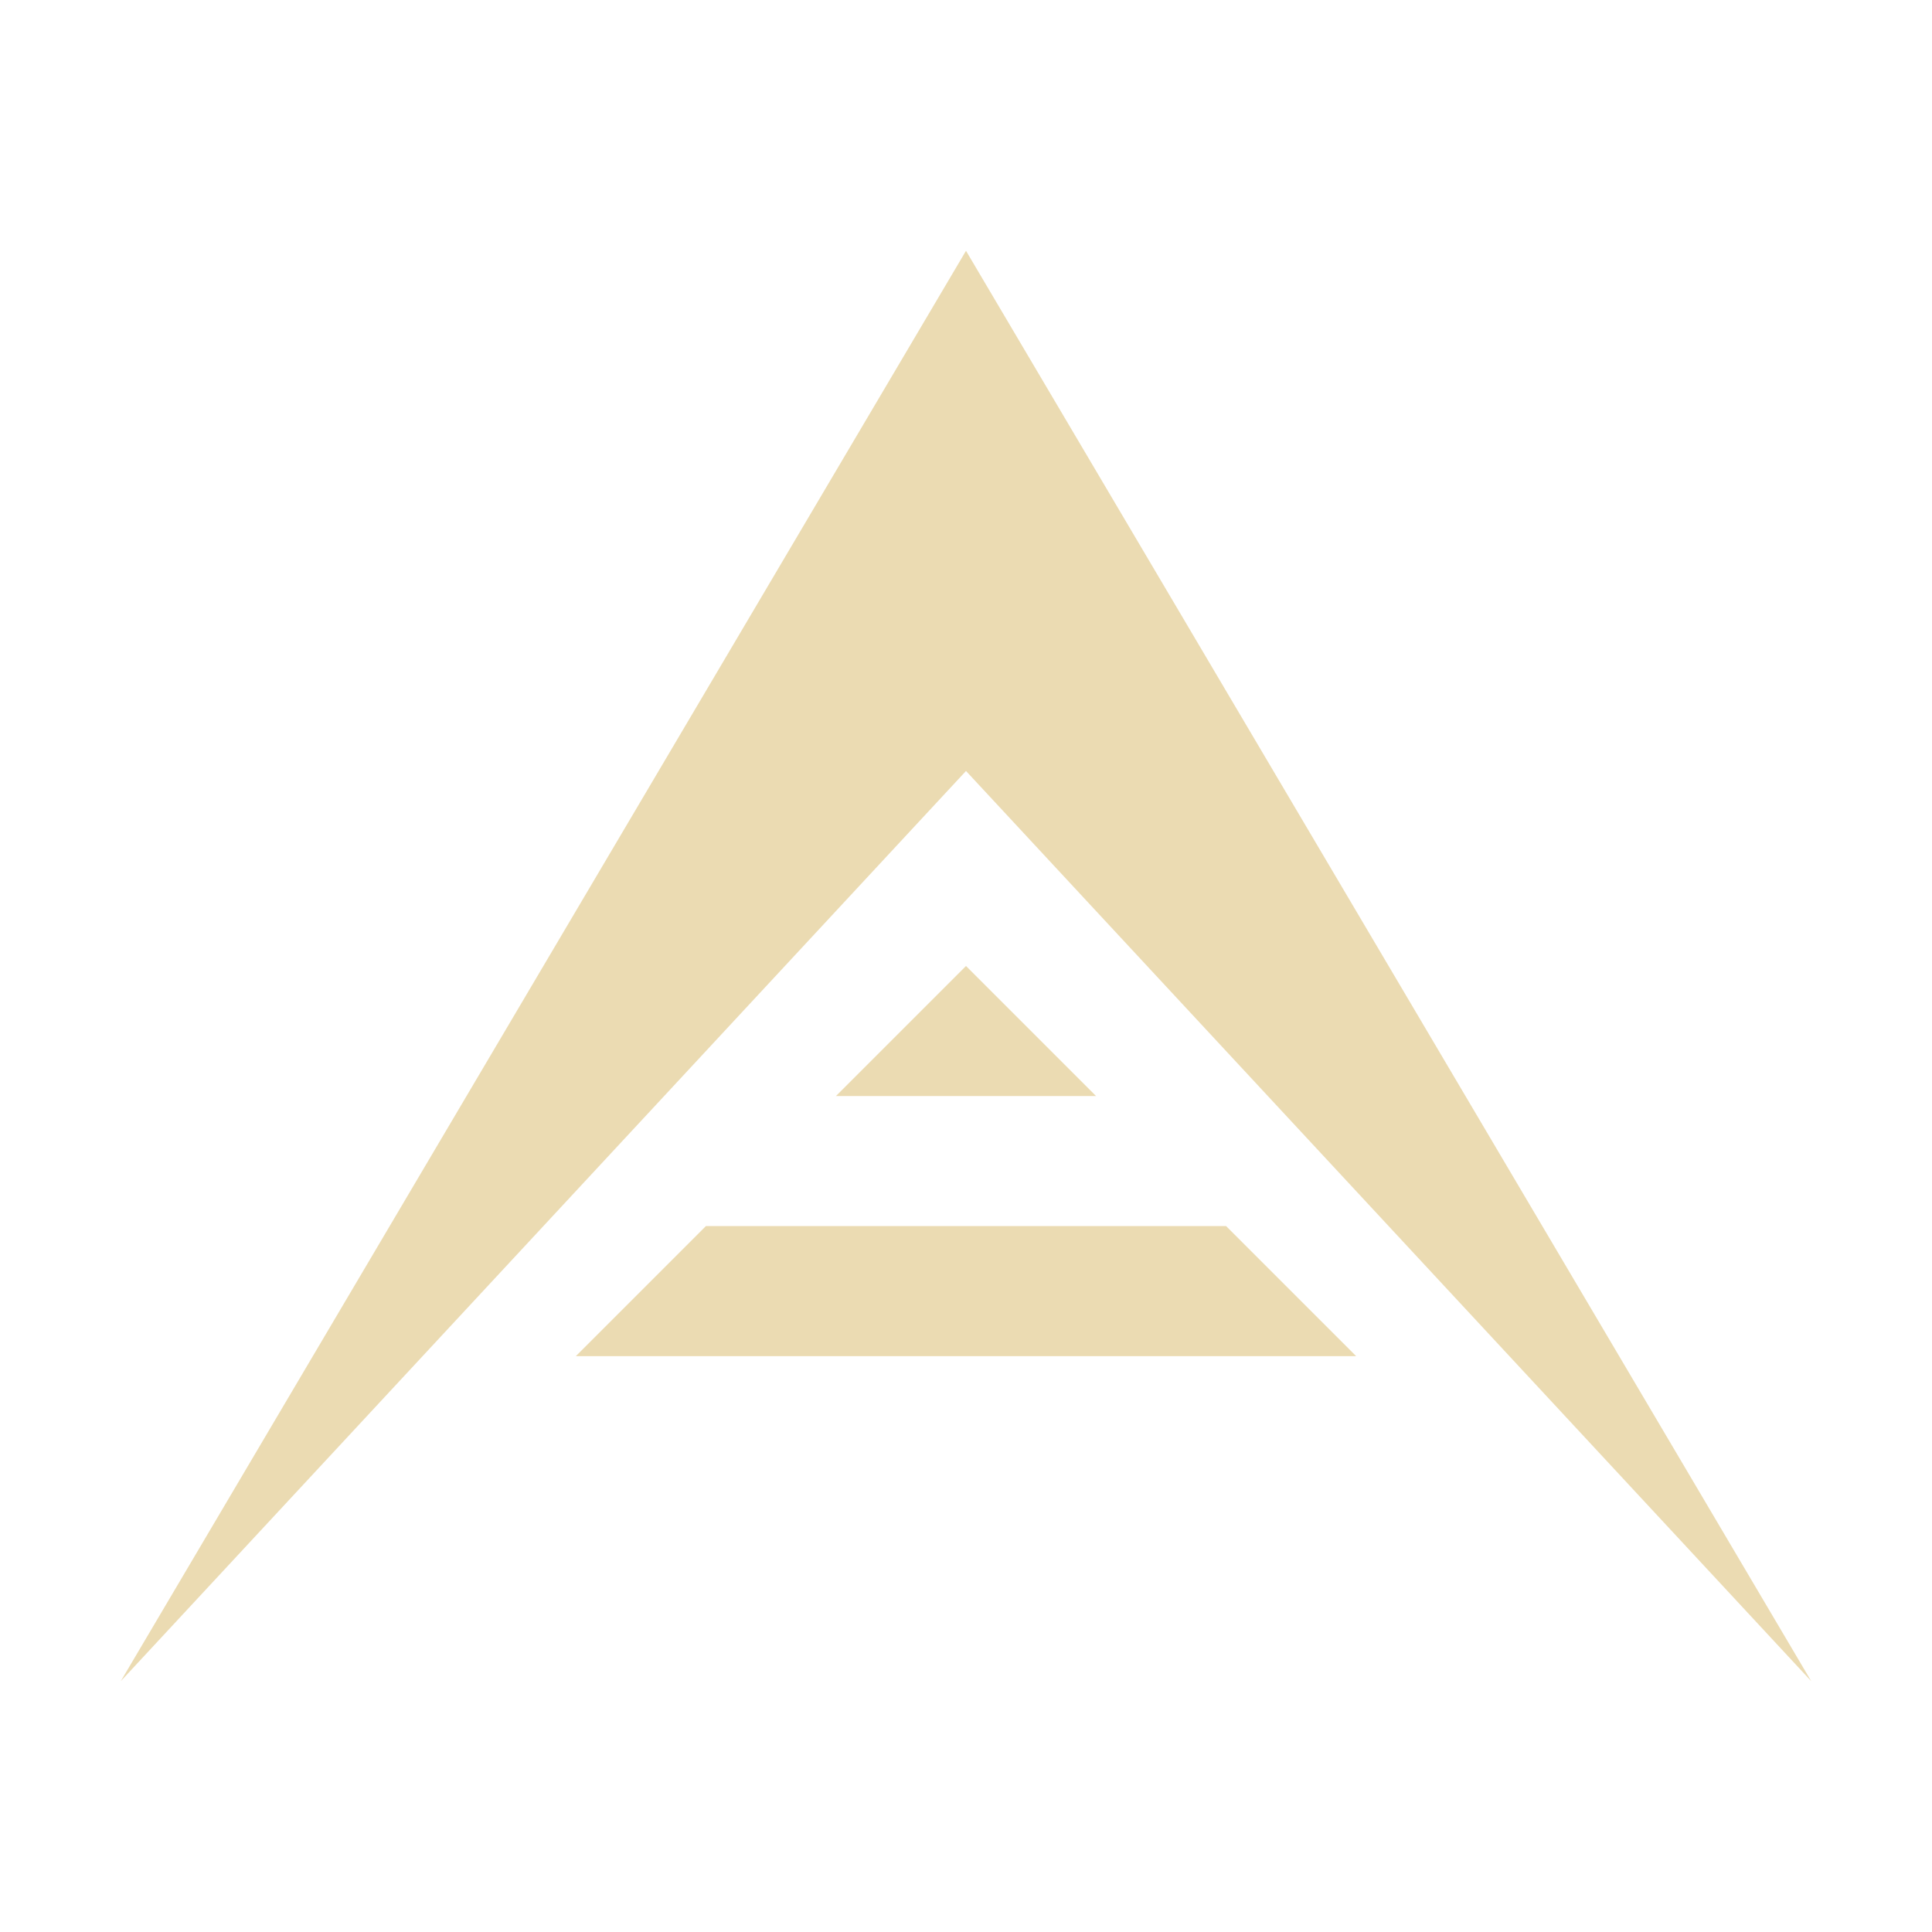
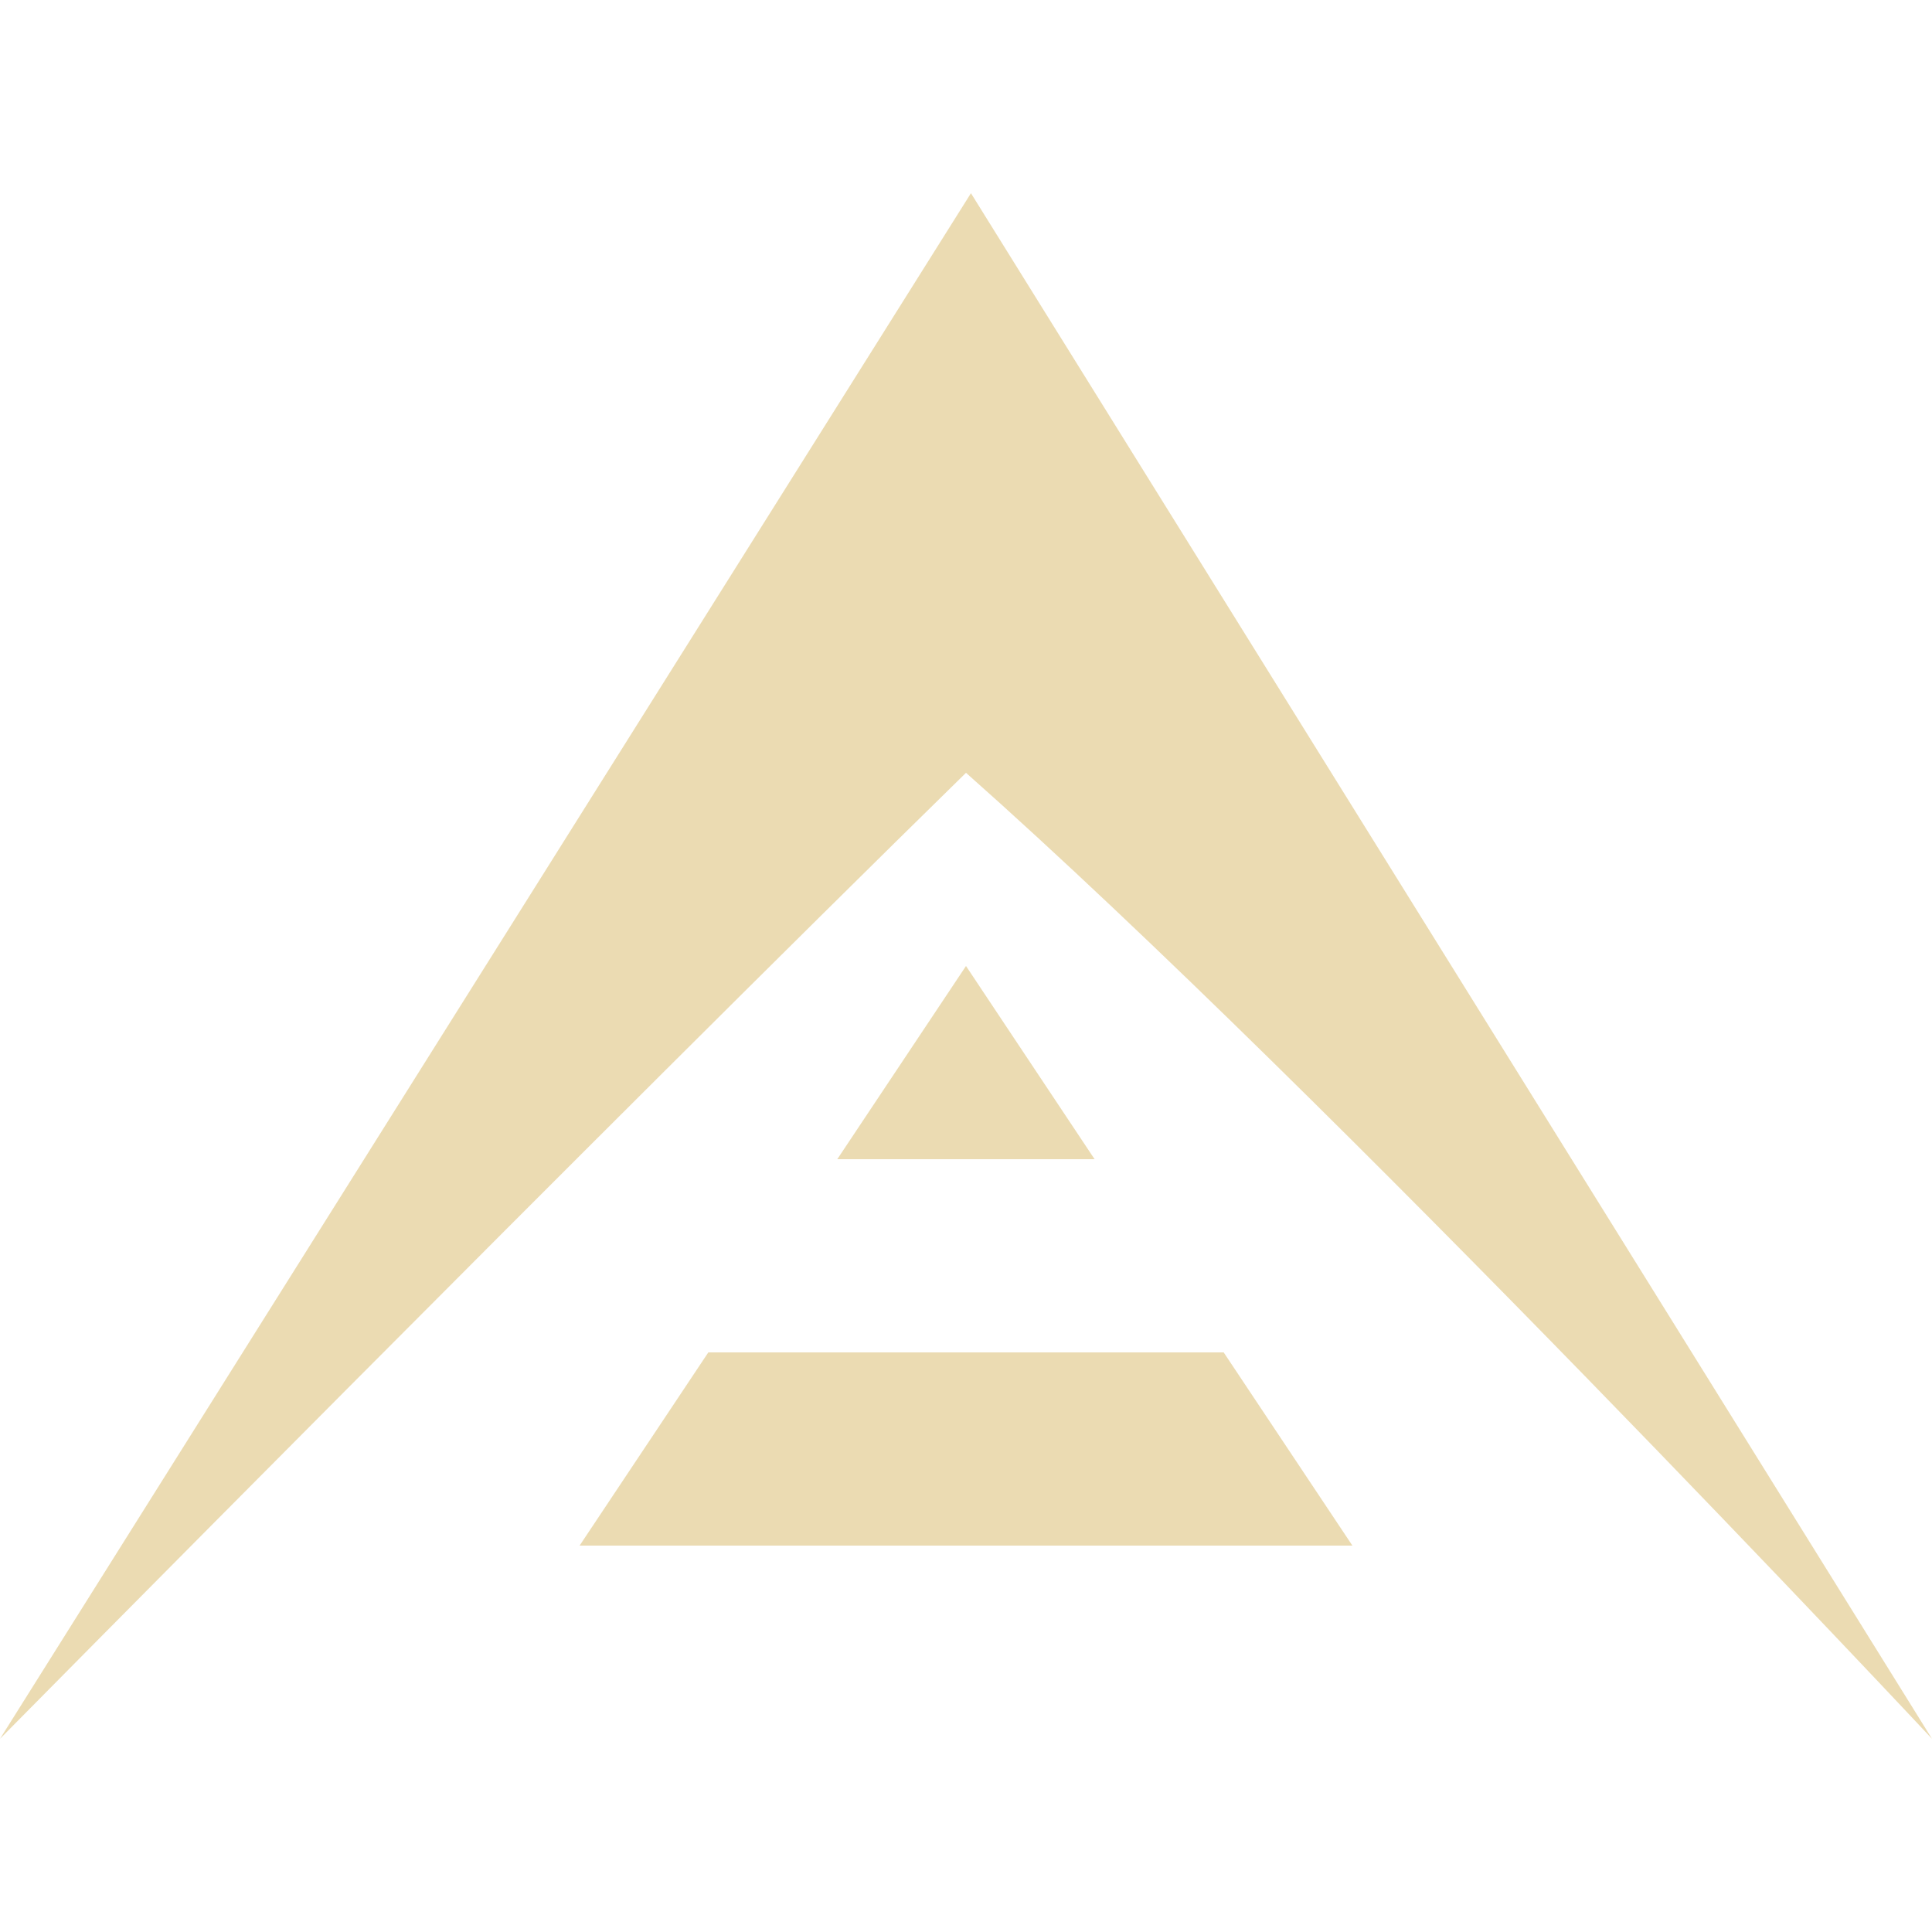
- <svg xmlns="http://www.w3.org/2000/svg" style="isolation:isolate" width="16" height="16" viewBox="0 0 16 16">
+ <svg xmlns="http://www.w3.org/2000/svg" width="16" height="16" version="1.1" viewBox="0 0 16 16">
  <defs>
-     <style id="current-color-scheme" type="text/css">
-    .ColorScheme-Text { color:#ebdbb2; } .ColorScheme-Highlight { color:#458588; }
-   </style>
-     <linearGradient id="arrongin" x1="0%" x2="0%" y1="0%" y2="100%">
-       <stop offset="0%" style="stop-color:#d79921; stop-opacity:1" />
-       <stop offset="100%" style="stop-color:#b57614; stop-opacity:1" />
-     </linearGradient>
-     <linearGradient id="aurora" x1="0%" x2="0%" y1="0%" y2="100%">
-       <stop offset="0%" style="stop-color:#83a598; stop-opacity:1" />
-       <stop offset="100%" style="stop-color:#b16286; stop-opacity:1" />
-     </linearGradient>
-     <linearGradient id="fitdance" x1="0%" x2="0%" y1="0%" y2="100%">
-       <stop offset="0%" style="stop-color:#8ec07c; stop-opacity:1" />
-       <stop offset="100%" style="stop-color:#458588; stop-opacity:1" />
-     </linearGradient>
-     <linearGradient id="oomox" x1="0%" x2="0%" y1="0%" y2="100%">
-       <stop offset="0%" style="stop-color:#458588; stop-opacity:1" />
-       <stop offset="100%" style="stop-color:#928374; stop-opacity:1" />
-     </linearGradient>
-     <linearGradient id="rainblue" x1="0%" x2="0%" y1="0%" y2="100%">
-       <stop offset="0%" style="stop-color:#b8bb26; stop-opacity:1" />
-       <stop offset="100%" style="stop-color:#076678; stop-opacity:1" />
-     </linearGradient>
-     <linearGradient id="sunrise" x1="0%" x2="0%" y1="0%" y2="100%">
-       <stop offset="0%" style="stop-color: #fe8019; stop-opacity:1" />
-       <stop offset="100%" style="stop-color: #fabd2f; stop-opacity:1" />
-     </linearGradient>
-     <linearGradient id="telinkrin" x1="0%" x2="0%" y1="0%" y2="100%">
-       <stop offset="0%" style="stop-color: #83a598; stop-opacity:1" />
-       <stop offset="100%" style="stop-color: #83a598; stop-opacity:1" />
-     </linearGradient>
-     <linearGradient id="60spsycho" x1="0%" x2="0%" y1="0%" y2="100%">
-       <stop offset="0%" style="stop-color: #fb4934; stop-opacity:1" />
-       <stop offset="25%" style="stop-color: #fabd2f; stop-opacity:1" />
-       <stop offset="50%" style="stop-color: #fe8019; stop-opacity:1" />
-       <stop offset="100%" style="stop-color: #689d6a; stop-opacity:1" />
-     </linearGradient>
-     <linearGradient id="90ssummer" x1="0%" x2="0%" y1="0%" y2="100%">
-       <stop offset="0%" style="stop-color: #b16286; stop-opacity:1" />
-       <stop offset="20%" style="stop-color: #8ec07c; stop-opacity:1" />
-       <stop offset="50%" style="stop-color: #fabd2f; stop-opacity:1" />
-       <stop offset="100%" style="stop-color: #458588; stop-opacity:1" />
-     </linearGradient>
-     <linearGradient id="cyberneon" x1="0%" x2="0%" y1="0%" y2="100%">
-       <stop offset="0" style="stop-color:#83a598; stop-opacity:1" />
-       <stop offset="1" style="stop-color:#b16286; stop-opacity:1" />
-     </linearGradient>
-     <clipPath id="_clipPath_TeulTG7DONtxXNthIdVnB4SiPkY9Fhuk">
-       <rect width="16" height="16" />
-     </clipPath>
+     <style type="text/css" id="current-color-scheme">.ColorScheme-Text { color:#ebdbb2; } .ColorScheme-Highlight { color:#458588; }</style>
  </defs>
-   <g clip-path="url(#_clipPath_TeulTG7DONtxXNthIdVnB4SiPkY9Fhuk)">
-     <rect style="fill:currentColor" class="ColorScheme-Text" width="4.625" height="3.594" x="17.19" y=".06" transform="matrix(1,0,0,1,0,0)" />
-     <path style="fill:currentColor" class="ColorScheme-Text" d="M 8 2.077 L 1 13.923 L 8 6.385 L 15 13.923 L 8 2.077 Z M 8 8 L 6.923 9.077 L 9.077 9.077 L 8 8 Z M 5.846 10.154 L 4.769 11.231 L 11.231 11.231 L 10.154 10.154 L 5.846 10.154 Z" />
-   </g>
+   <path class="ColorScheme-Text" d="m8.041 1.6-8.041 12.8s4.997-5.059 8-8c3.035 2.69 8 8 8 8zm-0.041 6.4-1.066 1.6h2.131zm-2.134 3.2-1.066 1.6h6.4l-1.066-1.6z" fill="currentColor" />
</svg>
